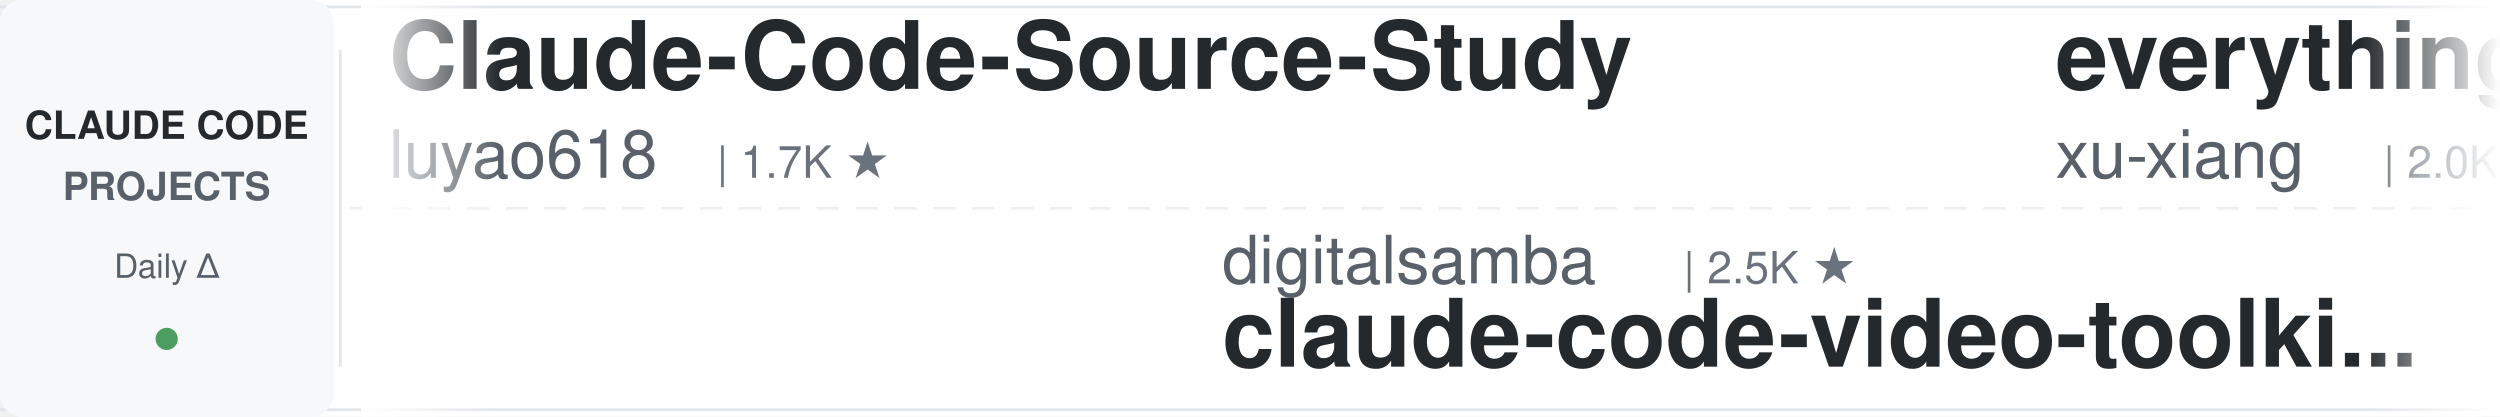
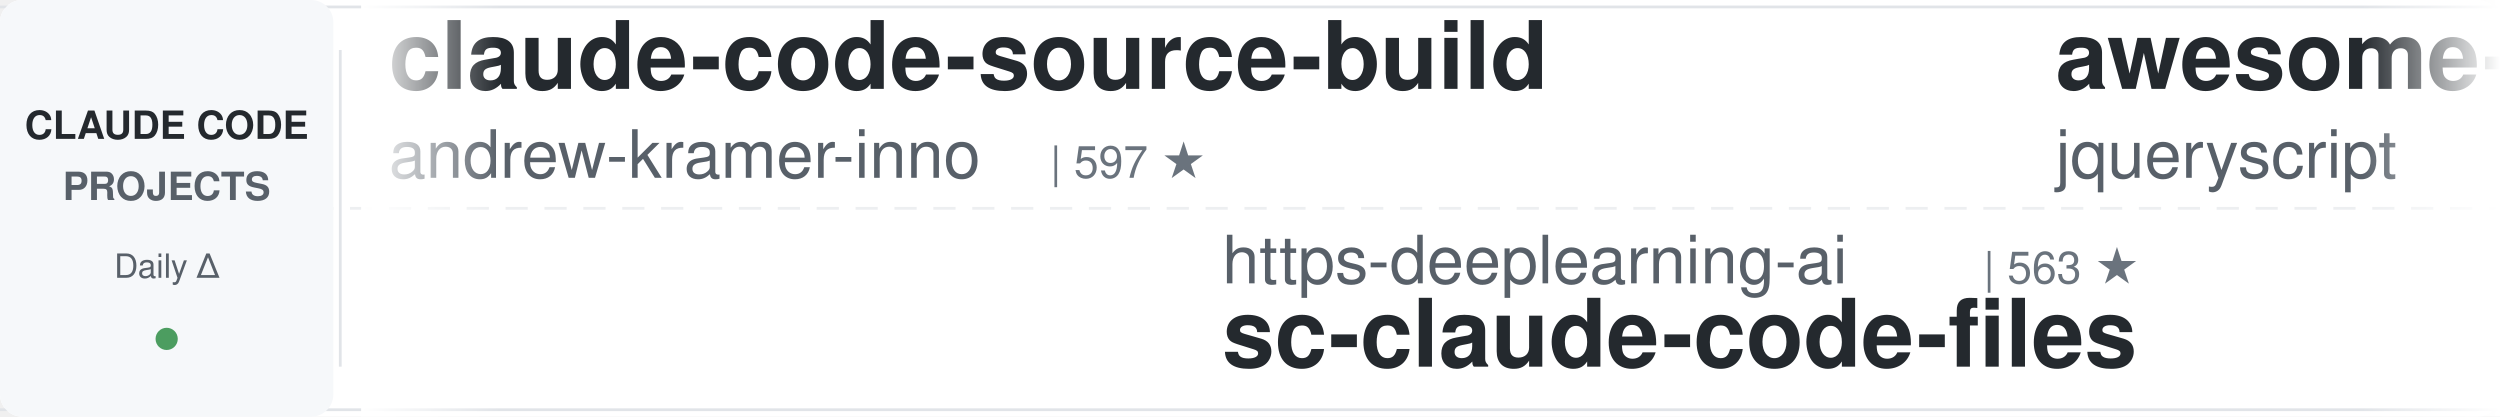
<svg xmlns="http://www.w3.org/2000/svg" width="900" height="150">
  <defs>
    <linearGradient id="leftFade" x1="0%" y1="0%" x2="100%" y2="0%">
      <stop offset="0%" style="stop-color:#ffffff;stop-opacity:1" />
      <stop offset="100%" style="stop-color:#ffffff;stop-opacity:0" />
    </linearGradient>
    <linearGradient id="rightFade" x1="0%" y1="0%" x2="100%" y2="0%">
      <stop offset="0%" style="stop-color:#ffffff;stop-opacity:0" />
      <stop offset="100%" style="stop-color:#ffffff;stop-opacity:1" />
    </linearGradient>
  </defs>
  <rect width="900" height="150" fill="#ffffff" rx="8" />
  <rect x="0" y="2" width="900" height="1" fill="#e1e4e8" />
  <rect x="0" y="147" width="900" height="1" fill="#e1e4e8" />
  <line x1="0" y1="75" x2="900" y2="75" stroke="#e1e4e8" stroke-width="1" stroke-dasharray="8 6" opacity="0.6" />
  <rect x="0" y="0" width="120" height="150" fill="#f6f8fa" rx="8" />
  <text x="60" y="50" font-family="-apple-system, BlinkMacSystemFont, 'Segoe UI', Helvetica, Arial, sans-serif" font-size="14" font-weight="600" fill="#24292e" text-anchor="middle">CLAUDE CODE</text>
  <text x="60" y="72" font-family="-apple-system, BlinkMacSystemFont, 'Segoe UI', Helvetica, Arial, sans-serif" font-size="14" font-weight="600" fill="#586069" text-anchor="middle">PROJECTS</text>
  <text x="60" y="100" font-family="-apple-system, BlinkMacSystemFont, 'Segoe UI', Helvetica, Arial, sans-serif" font-size="12" font-weight="500" fill="#586069" text-anchor="middle">Daily Δ</text>
  <circle cx="60" cy="122" r="4" fill="#22863a" opacity="0.8" />
  <rect x="122" y="18" width="1" height="114" fill="#e1e4e8" />
  <clipPath id="tickerClip">
    <rect x="130" y="0" width="770" height="150" />
  </clipPath>
  <g clip-path="url(#tickerClip)">
    <g id="tickerItems">
      <animateTransform attributeName="transform" attributeType="XML" type="translate" from="0 0" to="-3000 0" dur="54s" repeatCount="indefinite" />
      <g transform="translate(0, 0)">
-         <text x="140" y="32" font-family="-apple-system, BlinkMacSystemFont, 'Segoe UI', Helvetica, Arial, sans-serif" font-size="34" font-weight="600" fill="#24292e">Claude-Code-Source-Study</text>
-         <text x="140" y="64" font-family="-apple-system, BlinkMacSystemFont, 'Segoe UI', Helvetica, Arial, sans-serif" font-size="24" font-weight="400" fill="#586069">luyao618</text>
-         <text x="258" y="64" font-family="-apple-system, BlinkMacSystemFont, 'Segoe UI', Helvetica, Arial, sans-serif" font-size="16" font-weight="500" fill="#6a737d">| 1.7K ★</text>
+         <text x="140" y="32" font-family="-apple-system, BlinkMacSystemFont, 'Segoe UI', Helvetica, Arial, sans-serif" font-size="34" font-weight="600" fill="#24292e">claude-code-source-build</text>
+         <text x="140" y="64" font-family="-apple-system, BlinkMacSystemFont, 'Segoe UI', Helvetica, Arial, sans-serif" font-size="24" font-weight="400" fill="#586069">andrew-kramer-inno</text>
+         <text x="378" y="64" font-family="-apple-system, BlinkMacSystemFont, 'Segoe UI', Helvetica, Arial, sans-serif" font-size="16" font-weight="500" fill="#6a737d">| 597 ★</text>
      </g>
      <g transform="translate(300, 0)">
-         <text x="140" y="102" font-family="-apple-system, BlinkMacSystemFont, 'Segoe UI', Helvetica, Arial, sans-serif" font-size="24" font-weight="400" fill="#586069">digitalsamba</text>
-         <text x="306" y="102" font-family="-apple-system, BlinkMacSystemFont, 'Segoe UI', Helvetica, Arial, sans-serif" font-size="16" font-weight="500" fill="#6a737d">| 2.5K ★</text>
-         <text x="140" y="132" font-family="-apple-system, BlinkMacSystemFont, 'Segoe UI', Helvetica, Arial, sans-serif" font-size="34" font-weight="600" fill="#24292e">claude-code-video-toolki...</text>
+         <text x="140" y="102" font-family="-apple-system, BlinkMacSystemFont, 'Segoe UI', Helvetica, Arial, sans-serif" font-size="24" font-weight="400" fill="#586069">https-deeplearning-ai</text>
+         <text x="414" y="102" font-family="-apple-system, BlinkMacSystemFont, 'Segoe UI', Helvetica, Arial, sans-serif" font-size="16" font-weight="500" fill="#6a737d">| 563 ★</text>
+         <text x="140" y="132" font-family="-apple-system, BlinkMacSystemFont, 'Segoe UI', Helvetica, Arial, sans-serif" font-size="34" font-weight="600" fill="#24292e">sc-claude-code-files</text>
      </g>
      <g transform="translate(600, 0)">
-         <text x="140" y="32" font-family="-apple-system, BlinkMacSystemFont, 'Segoe UI', Helvetica, Arial, sans-serif" font-size="34" font-weight="600" fill="#24292e">everything-claude-code-z...</text>
-         <text x="140" y="64" font-family="-apple-system, BlinkMacSystemFont, 'Segoe UI', Helvetica, Arial, sans-serif" font-size="24" font-weight="400" fill="#586069">xu-xiang</text>
-         <text x="258" y="64" font-family="-apple-system, BlinkMacSystemFont, 'Segoe UI', Helvetica, Arial, sans-serif" font-size="16" font-weight="500" fill="#6a737d">| 2.0K ★</text>
+         <text x="140" y="32" font-family="-apple-system, BlinkMacSystemFont, 'Segoe UI', Helvetica, Arial, sans-serif" font-size="34" font-weight="600" fill="#24292e">awesome-claude-code</text>
+         <text x="140" y="64" font-family="-apple-system, BlinkMacSystemFont, 'Segoe UI', Helvetica, Arial, sans-serif" font-size="24" font-weight="400" fill="#586069">jqueryscript</text>
+         <text x="306" y="64" font-family="-apple-system, BlinkMacSystemFont, 'Segoe UI', Helvetica, Arial, sans-serif" font-size="16" font-weight="500" fill="#6a737d">| 550 ★</text>
      </g>
      <g transform="translate(900, 0)">
-         <text x="140" y="102" font-family="-apple-system, BlinkMacSystemFont, 'Segoe UI', Helvetica, Arial, sans-serif" font-size="24" font-weight="400" fill="#586069">mrpaidsocial</text>
-         <text x="306" y="102" font-family="-apple-system, BlinkMacSystemFont, 'Segoe UI', Helvetica, Arial, sans-serif" font-size="16" font-weight="500" fill="#6a737d">| 1.7K ★</text>
-         <text x="140" y="132" font-family="-apple-system, BlinkMacSystemFont, 'Segoe UI', Helvetica, Arial, sans-serif" font-size="34" font-weight="600" fill="#24292e">arcads-claude-code-mrpai...</text>
+         <text x="140" y="102" font-family="-apple-system, BlinkMacSystemFont, 'Segoe UI', Helvetica, Arial, sans-serif" font-size="24" font-weight="400" fill="#586069">xu-xiang</text>
+         <text x="258" y="102" font-family="-apple-system, BlinkMacSystemFont, 'Segoe UI', Helvetica, Arial, sans-serif" font-size="16" font-weight="500" fill="#6a737d">| 2.0K ★</text>
+         <text x="140" y="132" font-family="-apple-system, BlinkMacSystemFont, 'Segoe UI', Helvetica, Arial, sans-serif" font-size="34" font-weight="600" fill="#24292e">everything-claude-code-z...</text>
      </g>
      <g transform="translate(1200, 0)">
-         <text x="140" y="32" font-family="-apple-system, BlinkMacSystemFont, 'Segoe UI', Helvetica, Arial, sans-serif" font-size="34" font-weight="600" fill="#24292e">claude-code-prompts</text>
-         <text x="140" y="64" font-family="-apple-system, BlinkMacSystemFont, 'Segoe UI', Helvetica, Arial, sans-serif" font-size="24" font-weight="400" fill="#586069">repowise-dev</text>
-         <text x="306" y="64" font-family="-apple-system, BlinkMacSystemFont, 'Segoe UI', Helvetica, Arial, sans-serif" font-size="16" font-weight="500" fill="#6a737d">| 1.2K ★</text>
+         <text x="140" y="32" font-family="-apple-system, BlinkMacSystemFont, 'Segoe UI', Helvetica, Arial, sans-serif" font-size="34" font-weight="600" fill="#24292e">claude-code-guide</text>
+         <text x="140" y="64" font-family="-apple-system, BlinkMacSystemFont, 'Segoe UI', Helvetica, Arial, sans-serif" font-size="24" font-weight="400" fill="#586069">Cranot</text>
+         <text x="234" y="64" font-family="-apple-system, BlinkMacSystemFont, 'Segoe UI', Helvetica, Arial, sans-serif" font-size="16" font-weight="500" fill="#6a737d">| 2.9K ★</text>
      </g>
      <g transform="translate(1500, 0)">
-         <text x="140" y="102" font-family="-apple-system, BlinkMacSystemFont, 'Segoe UI', Helvetica, Arial, sans-serif" font-size="24" font-weight="400" fill="#586069">Windy3f3f3f3f</text>
-         <text x="318" y="102" font-family="-apple-system, BlinkMacSystemFont, 'Segoe UI', Helvetica, Arial, sans-serif" font-size="16" font-weight="500" fill="#6a737d">| 3.8K ★</text>
-         <text x="140" y="132" font-family="-apple-system, BlinkMacSystemFont, 'Segoe UI', Helvetica, Arial, sans-serif" font-size="34" font-weight="600" fill="#24292e">how-claude-code-works</text>
+         <text x="140" y="102" font-family="-apple-system, BlinkMacSystemFont, 'Segoe UI', Helvetica, Arial, sans-serif" font-size="24" font-weight="400" fill="#586069">SeemSeam</text>
+         <text x="258" y="102" font-family="-apple-system, BlinkMacSystemFont, 'Segoe UI', Helvetica, Arial, sans-serif" font-size="16" font-weight="500" fill="#6a737d">| 3.6K ★</text>
+         <text x="140" y="132" font-family="-apple-system, BlinkMacSystemFont, 'Segoe UI', Helvetica, Arial, sans-serif" font-size="34" font-weight="600" fill="#24292e">claude_codex_bridge</text>
      </g>
      <g transform="translate(1800, 0)">
-         <text x="140" y="32" font-family="-apple-system, BlinkMacSystemFont, 'Segoe UI', Helvetica, Arial, sans-serif" font-size="34" font-weight="600" fill="#24292e">awesome-claude-code-tool...</text>
-         <text x="140" y="64" font-family="-apple-system, BlinkMacSystemFont, 'Segoe UI', Helvetica, Arial, sans-serif" font-size="24" font-weight="400" fill="#586069">rohitg00</text>
-         <text x="258" y="64" font-family="-apple-system, BlinkMacSystemFont, 'Segoe UI', Helvetica, Arial, sans-serif" font-size="16" font-weight="500" fill="#6a737d">| 2.8K ★</text>
+         <text x="140" y="32" font-family="-apple-system, BlinkMacSystemFont, 'Segoe UI', Helvetica, Arial, sans-serif" font-size="34" font-weight="600" fill="#24292e">my-claude-code-setup</text>
+         <text x="140" y="64" font-family="-apple-system, BlinkMacSystemFont, 'Segoe UI', Helvetica, Arial, sans-serif" font-size="24" font-weight="400" fill="#586069">centminmod</text>
+         <text x="282" y="64" font-family="-apple-system, BlinkMacSystemFont, 'Segoe UI', Helvetica, Arial, sans-serif" font-size="16" font-weight="500" fill="#6a737d">| 2.7K ★</text>
      </g>
      <g transform="translate(2100, 0)">
-         <text x="140" y="102" font-family="-apple-system, BlinkMacSystemFont, 'Segoe UI', Helvetica, Arial, sans-serif" font-size="24" font-weight="400" fill="#586069">Windy3f3f3f3f</text>
-         <text x="318" y="102" font-family="-apple-system, BlinkMacSystemFont, 'Segoe UI', Helvetica, Arial, sans-serif" font-size="16" font-weight="500" fill="#6a737d">| 2.8K ★</text>
-         <text x="140" y="132" font-family="-apple-system, BlinkMacSystemFont, 'Segoe UI', Helvetica, Arial, sans-serif" font-size="34" font-weight="600" fill="#24292e">claude-code-from-scratch</text>
+         <text x="140" y="102" font-family="-apple-system, BlinkMacSystemFont, 'Segoe UI', Helvetica, Arial, sans-serif" font-size="24" font-weight="400" fill="#586069">anthropics</text>
+         <text x="282" y="102" font-family="-apple-system, BlinkMacSystemFont, 'Segoe UI', Helvetica, Arial, sans-serif" font-size="16" font-weight="500" fill="#6a737d">| 1.0K ★</text>
+         <text x="140" y="132" font-family="-apple-system, BlinkMacSystemFont, 'Segoe UI', Helvetica, Arial, sans-serif" font-size="34" font-weight="600" fill="#24292e">claude-code-base-action</text>
      </g>
      <g transform="translate(2400, 0)">
-         <text x="140" y="32" font-family="-apple-system, BlinkMacSystemFont, 'Segoe UI', Helvetica, Arial, sans-serif" font-size="34" font-weight="600" fill="#24292e">claude-code-from-source</text>
-         <text x="140" y="64" font-family="-apple-system, BlinkMacSystemFont, 'Segoe UI', Helvetica, Arial, sans-serif" font-size="24" font-weight="400" fill="#586069">alejandrobalderas</text>
-         <text x="366" y="64" font-family="-apple-system, BlinkMacSystemFont, 'Segoe UI', Helvetica, Arial, sans-serif" font-size="16" font-weight="500" fill="#6a737d">| 3.0K ★</text>
+         <text x="140" y="32" font-family="-apple-system, BlinkMacSystemFont, 'Segoe UI', Helvetica, Arial, sans-serif" font-size="34" font-weight="600" fill="#24292e">claude-code-my-workflow</text>
+         <text x="140" y="64" font-family="-apple-system, BlinkMacSystemFont, 'Segoe UI', Helvetica, Arial, sans-serif" font-size="24" font-weight="400" fill="#586069">pedrohcgs</text>
+         <text x="270" y="64" font-family="-apple-system, BlinkMacSystemFont, 'Segoe UI', Helvetica, Arial, sans-serif" font-size="16" font-weight="500" fill="#6a737d">| 1.7K ★</text>
      </g>
      <g transform="translate(2700, 0)">
-         <text x="140" y="102" font-family="-apple-system, BlinkMacSystemFont, 'Segoe UI', Helvetica, Arial, sans-serif" font-size="24" font-weight="400" fill="#586069">ykdojo</text>
-         <text x="234" y="102" font-family="-apple-system, BlinkMacSystemFont, 'Segoe UI', Helvetica, Arial, sans-serif" font-size="16" font-weight="500" fill="#6a737d">| 10.3K ★</text>
-         <text x="140" y="132" font-family="-apple-system, BlinkMacSystemFont, 'Segoe UI', Helvetica, Arial, sans-serif" font-size="34" font-weight="600" fill="#24292e">claude-code-tips</text>
+         <text x="140" y="102" font-family="-apple-system, BlinkMacSystemFont, 'Segoe UI', Helvetica, Arial, sans-serif" font-size="24" font-weight="400" fill="#586069">lorryjovens-hub</text>
+         <text x="342" y="102" font-family="-apple-system, BlinkMacSystemFont, 'Segoe UI', Helvetica, Arial, sans-serif" font-size="16" font-weight="500" fill="#6a737d">| 1.7K ★</text>
+         <text x="140" y="132" font-family="-apple-system, BlinkMacSystemFont, 'Segoe UI', Helvetica, Arial, sans-serif" font-size="34" font-weight="600" fill="#24292e">claude-code-rust</text>
      </g>
      <g transform="translate(3000, 0)">
-         <text x="140" y="32" font-family="-apple-system, BlinkMacSystemFont, 'Segoe UI', Helvetica, Arial, sans-serif" font-size="34" font-weight="600" fill="#24292e">Claude-Code-Source-Study</text>
-         <text x="140" y="64" font-family="-apple-system, BlinkMacSystemFont, 'Segoe UI', Helvetica, Arial, sans-serif" font-size="24" font-weight="400" fill="#586069">luyao618</text>
-         <text x="258" y="64" font-family="-apple-system, BlinkMacSystemFont, 'Segoe UI', Helvetica, Arial, sans-serif" font-size="16" font-weight="500" fill="#6a737d">| 1.7K ★</text>
+         <text x="140" y="32" font-family="-apple-system, BlinkMacSystemFont, 'Segoe UI', Helvetica, Arial, sans-serif" font-size="34" font-weight="600" fill="#24292e">claude-code-source-build</text>
+         <text x="140" y="64" font-family="-apple-system, BlinkMacSystemFont, 'Segoe UI', Helvetica, Arial, sans-serif" font-size="24" font-weight="400" fill="#586069">andrew-kramer-inno</text>
+         <text x="378" y="64" font-family="-apple-system, BlinkMacSystemFont, 'Segoe UI', Helvetica, Arial, sans-serif" font-size="16" font-weight="500" fill="#6a737d">| 597 ★</text>
      </g>
      <g transform="translate(3300, 0)">
-         <text x="140" y="102" font-family="-apple-system, BlinkMacSystemFont, 'Segoe UI', Helvetica, Arial, sans-serif" font-size="24" font-weight="400" fill="#586069">digitalsamba</text>
-         <text x="306" y="102" font-family="-apple-system, BlinkMacSystemFont, 'Segoe UI', Helvetica, Arial, sans-serif" font-size="16" font-weight="500" fill="#6a737d">| 2.5K ★</text>
-         <text x="140" y="132" font-family="-apple-system, BlinkMacSystemFont, 'Segoe UI', Helvetica, Arial, sans-serif" font-size="34" font-weight="600" fill="#24292e">claude-code-video-toolki...</text>
+         <text x="140" y="102" font-family="-apple-system, BlinkMacSystemFont, 'Segoe UI', Helvetica, Arial, sans-serif" font-size="24" font-weight="400" fill="#586069">https-deeplearning-ai</text>
+         <text x="414" y="102" font-family="-apple-system, BlinkMacSystemFont, 'Segoe UI', Helvetica, Arial, sans-serif" font-size="16" font-weight="500" fill="#6a737d">| 563 ★</text>
+         <text x="140" y="132" font-family="-apple-system, BlinkMacSystemFont, 'Segoe UI', Helvetica, Arial, sans-serif" font-size="34" font-weight="600" fill="#24292e">sc-claude-code-files</text>
      </g>
      <g transform="translate(3600, 0)">
-         <text x="140" y="32" font-family="-apple-system, BlinkMacSystemFont, 'Segoe UI', Helvetica, Arial, sans-serif" font-size="34" font-weight="600" fill="#24292e">everything-claude-code-z...</text>
-         <text x="140" y="64" font-family="-apple-system, BlinkMacSystemFont, 'Segoe UI', Helvetica, Arial, sans-serif" font-size="24" font-weight="400" fill="#586069">xu-xiang</text>
-         <text x="258" y="64" font-family="-apple-system, BlinkMacSystemFont, 'Segoe UI', Helvetica, Arial, sans-serif" font-size="16" font-weight="500" fill="#6a737d">| 2.0K ★</text>
+         <text x="140" y="32" font-family="-apple-system, BlinkMacSystemFont, 'Segoe UI', Helvetica, Arial, sans-serif" font-size="34" font-weight="600" fill="#24292e">awesome-claude-code</text>
+         <text x="140" y="64" font-family="-apple-system, BlinkMacSystemFont, 'Segoe UI', Helvetica, Arial, sans-serif" font-size="24" font-weight="400" fill="#586069">jqueryscript</text>
+         <text x="306" y="64" font-family="-apple-system, BlinkMacSystemFont, 'Segoe UI', Helvetica, Arial, sans-serif" font-size="16" font-weight="500" fill="#6a737d">| 550 ★</text>
      </g>
      <g transform="translate(3900, 0)">
-         <text x="140" y="102" font-family="-apple-system, BlinkMacSystemFont, 'Segoe UI', Helvetica, Arial, sans-serif" font-size="24" font-weight="400" fill="#586069">mrpaidsocial</text>
-         <text x="306" y="102" font-family="-apple-system, BlinkMacSystemFont, 'Segoe UI', Helvetica, Arial, sans-serif" font-size="16" font-weight="500" fill="#6a737d">| 1.7K ★</text>
-         <text x="140" y="132" font-family="-apple-system, BlinkMacSystemFont, 'Segoe UI', Helvetica, Arial, sans-serif" font-size="34" font-weight="600" fill="#24292e">arcads-claude-code-mrpai...</text>
+         <text x="140" y="102" font-family="-apple-system, BlinkMacSystemFont, 'Segoe UI', Helvetica, Arial, sans-serif" font-size="24" font-weight="400" fill="#586069">xu-xiang</text>
+         <text x="258" y="102" font-family="-apple-system, BlinkMacSystemFont, 'Segoe UI', Helvetica, Arial, sans-serif" font-size="16" font-weight="500" fill="#6a737d">| 2.0K ★</text>
+         <text x="140" y="132" font-family="-apple-system, BlinkMacSystemFont, 'Segoe UI', Helvetica, Arial, sans-serif" font-size="34" font-weight="600" fill="#24292e">everything-claude-code-z...</text>
      </g>
    </g>
  </g>
  <rect x="130" y="0" width="50" height="150" fill="url(#leftFade)" />
  <rect x="850" y="0" width="50" height="150" fill="url(#rightFade)" />
</svg>
